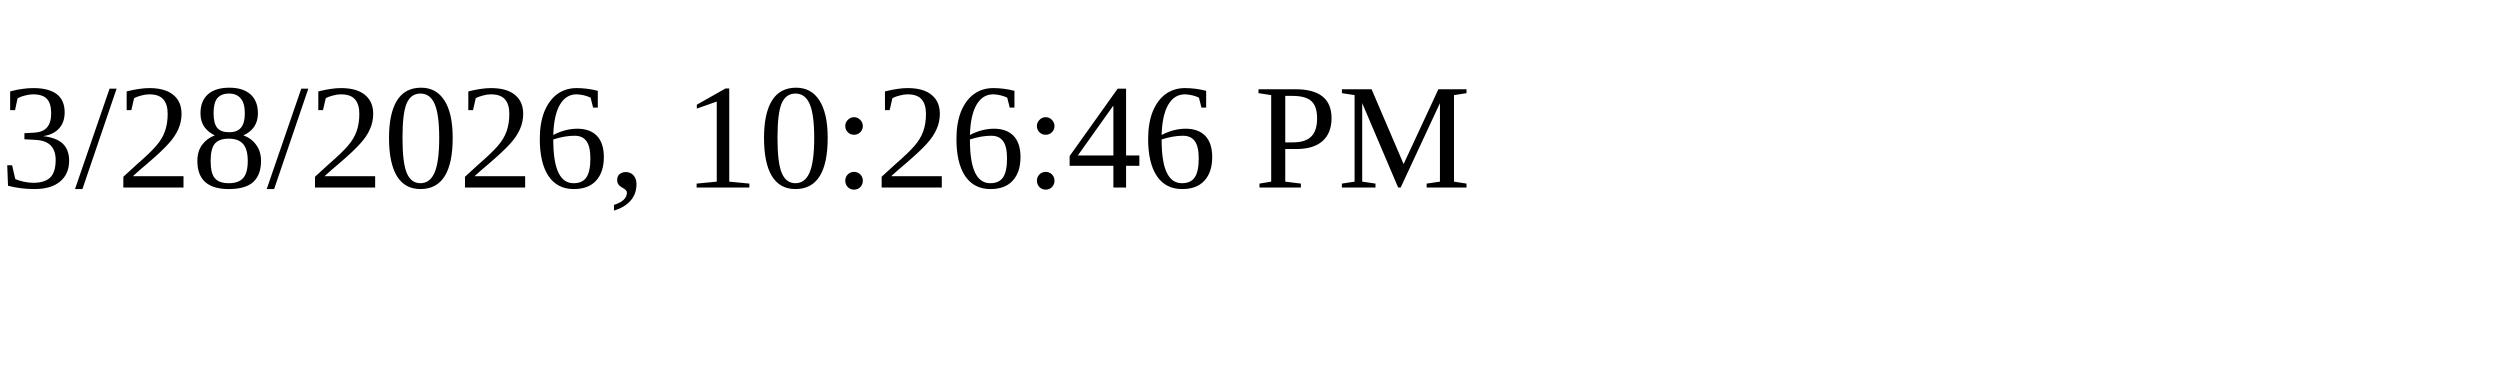
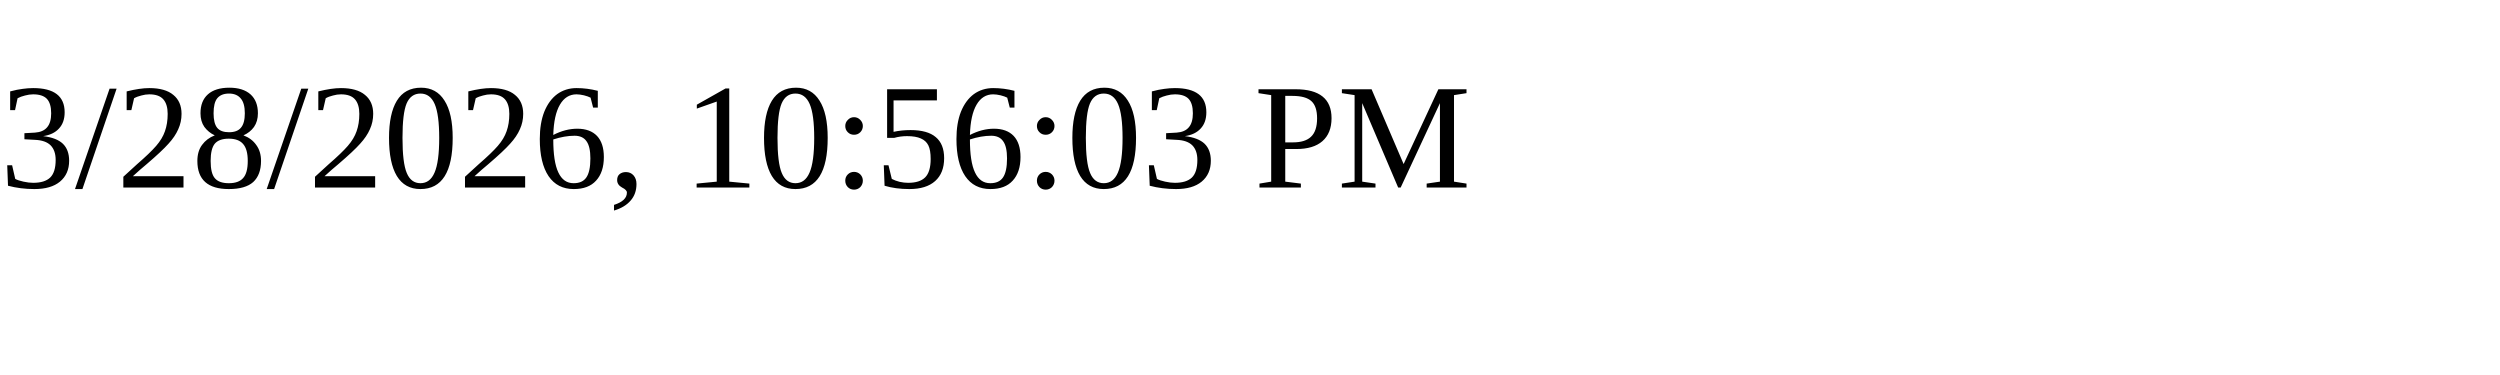
<svg xmlns="http://www.w3.org/2000/svg" height="30" width="200">
-   <text x="0" y="15">3/28/2026, 10:26:46 PM</text>
+   <text x="0" y="15">3/28/2026, 10:56:03 PM</text>
</svg>
